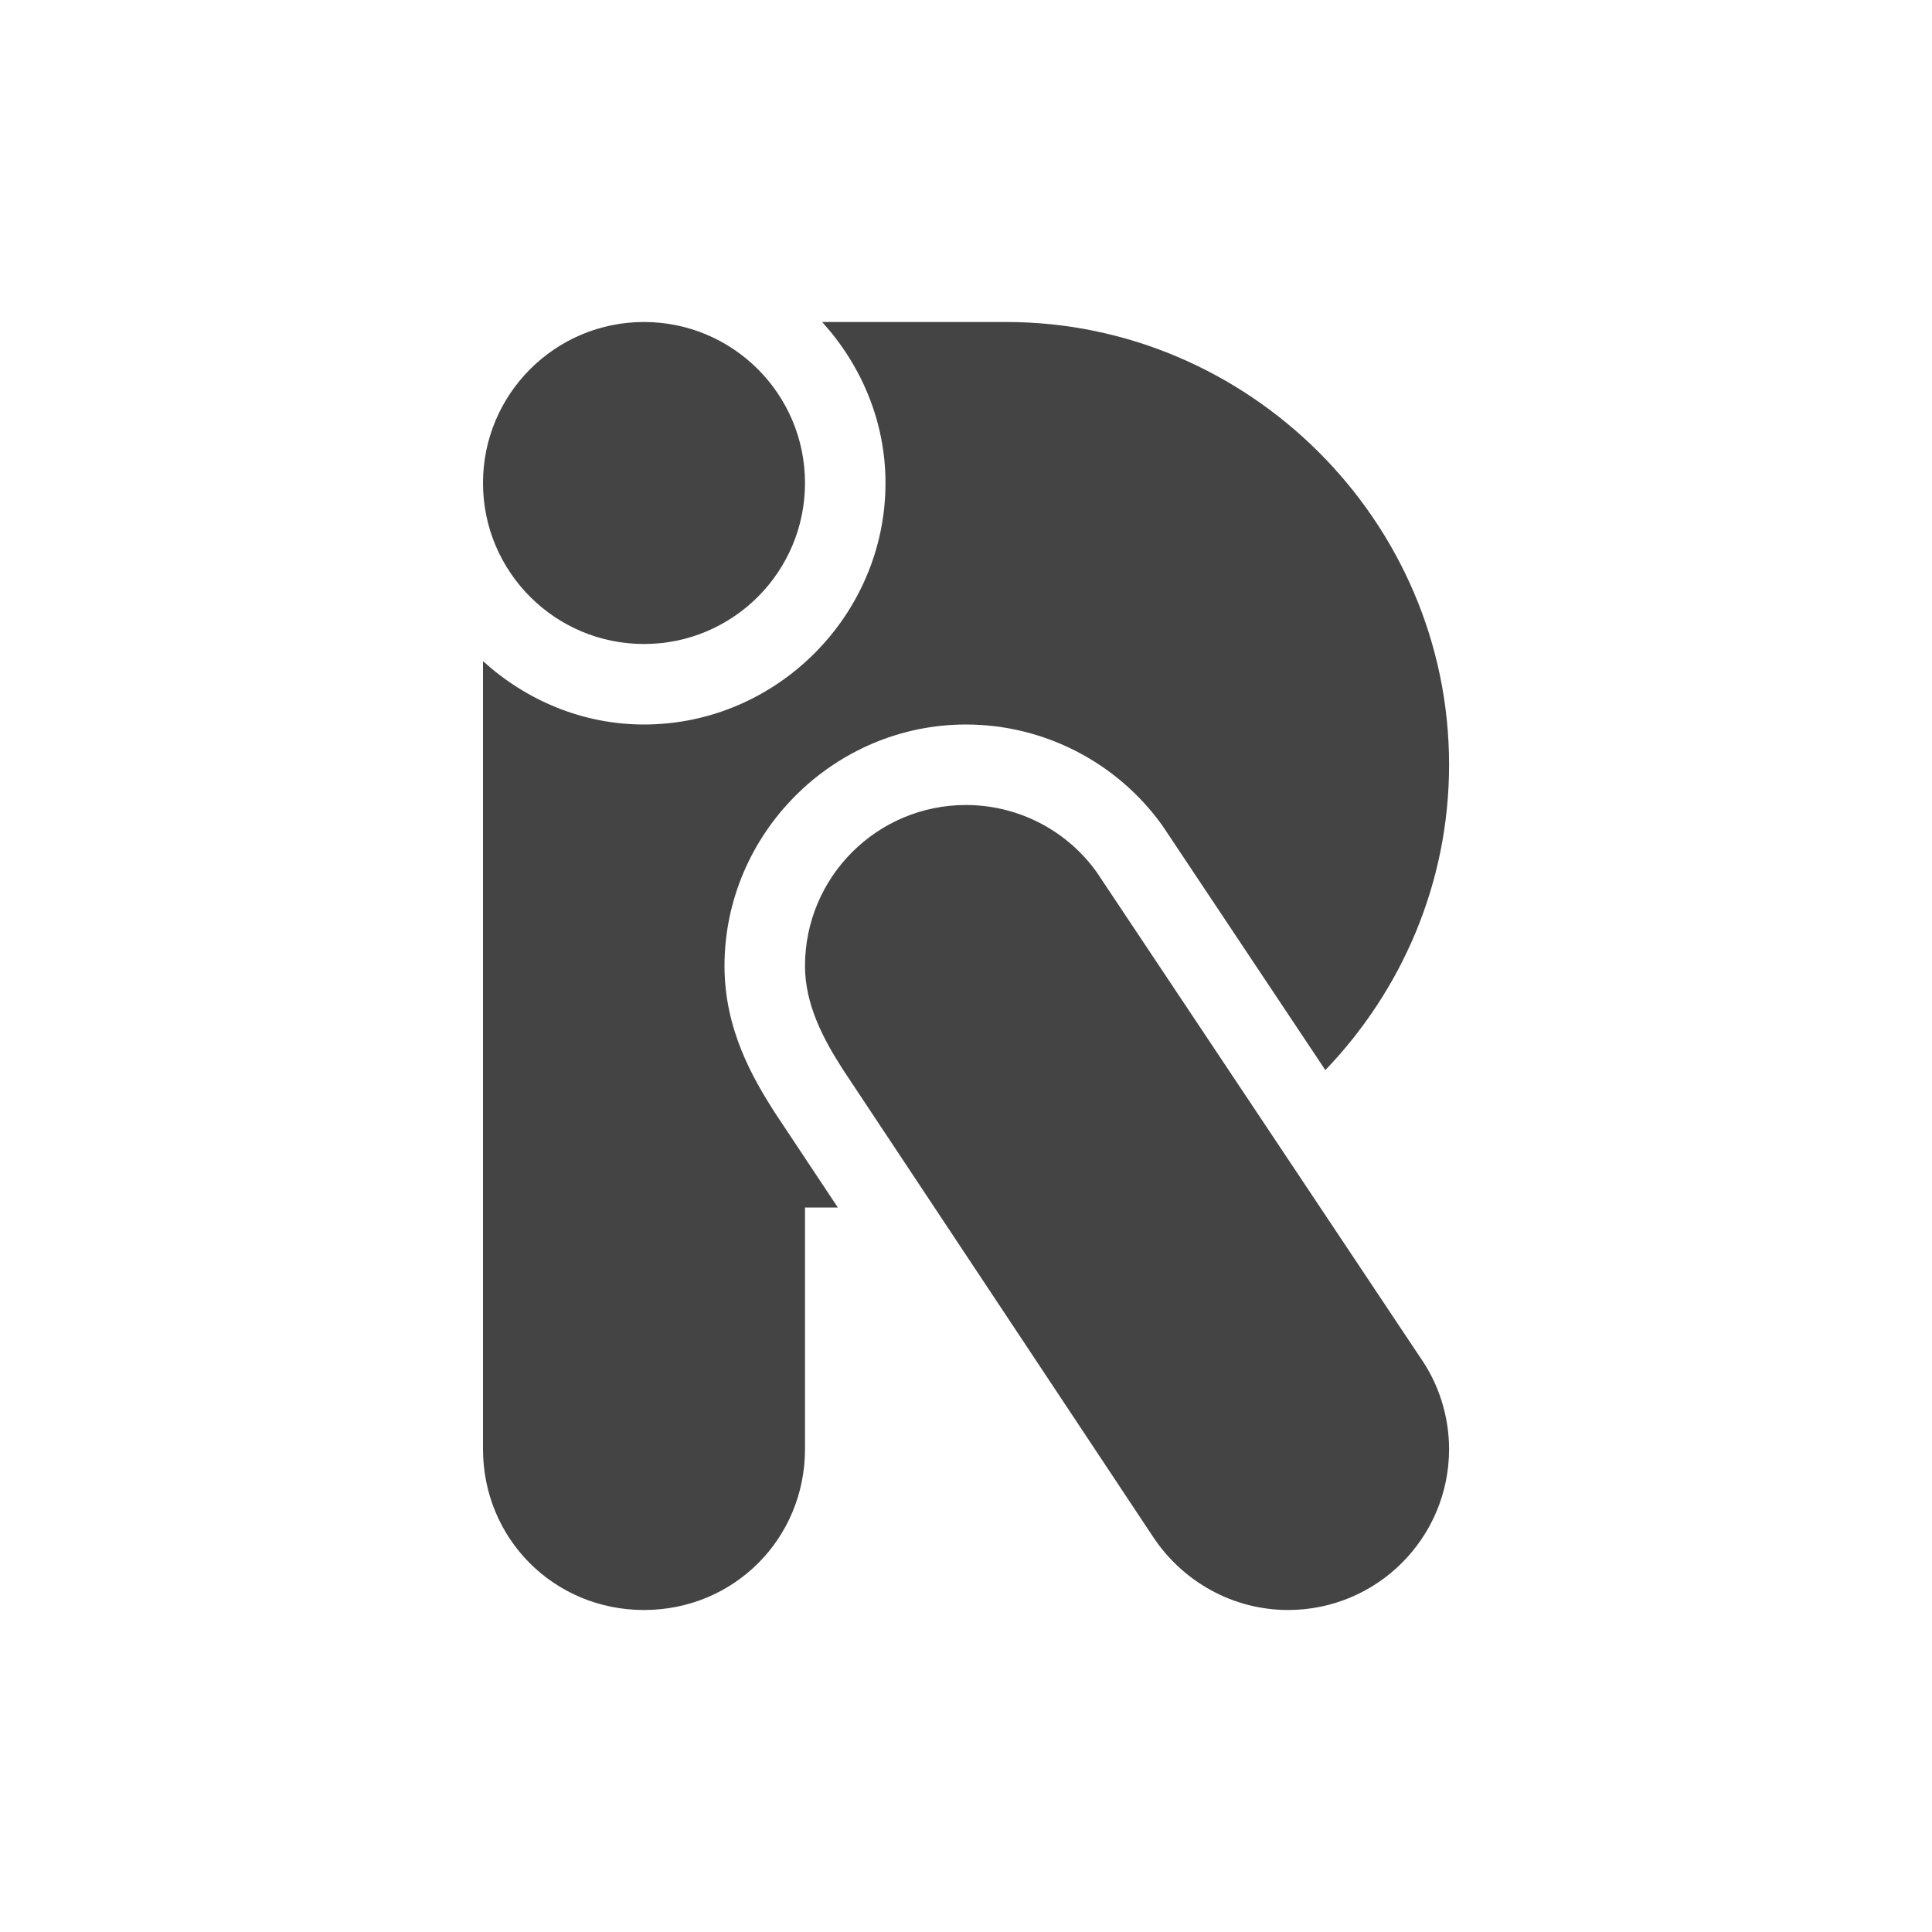
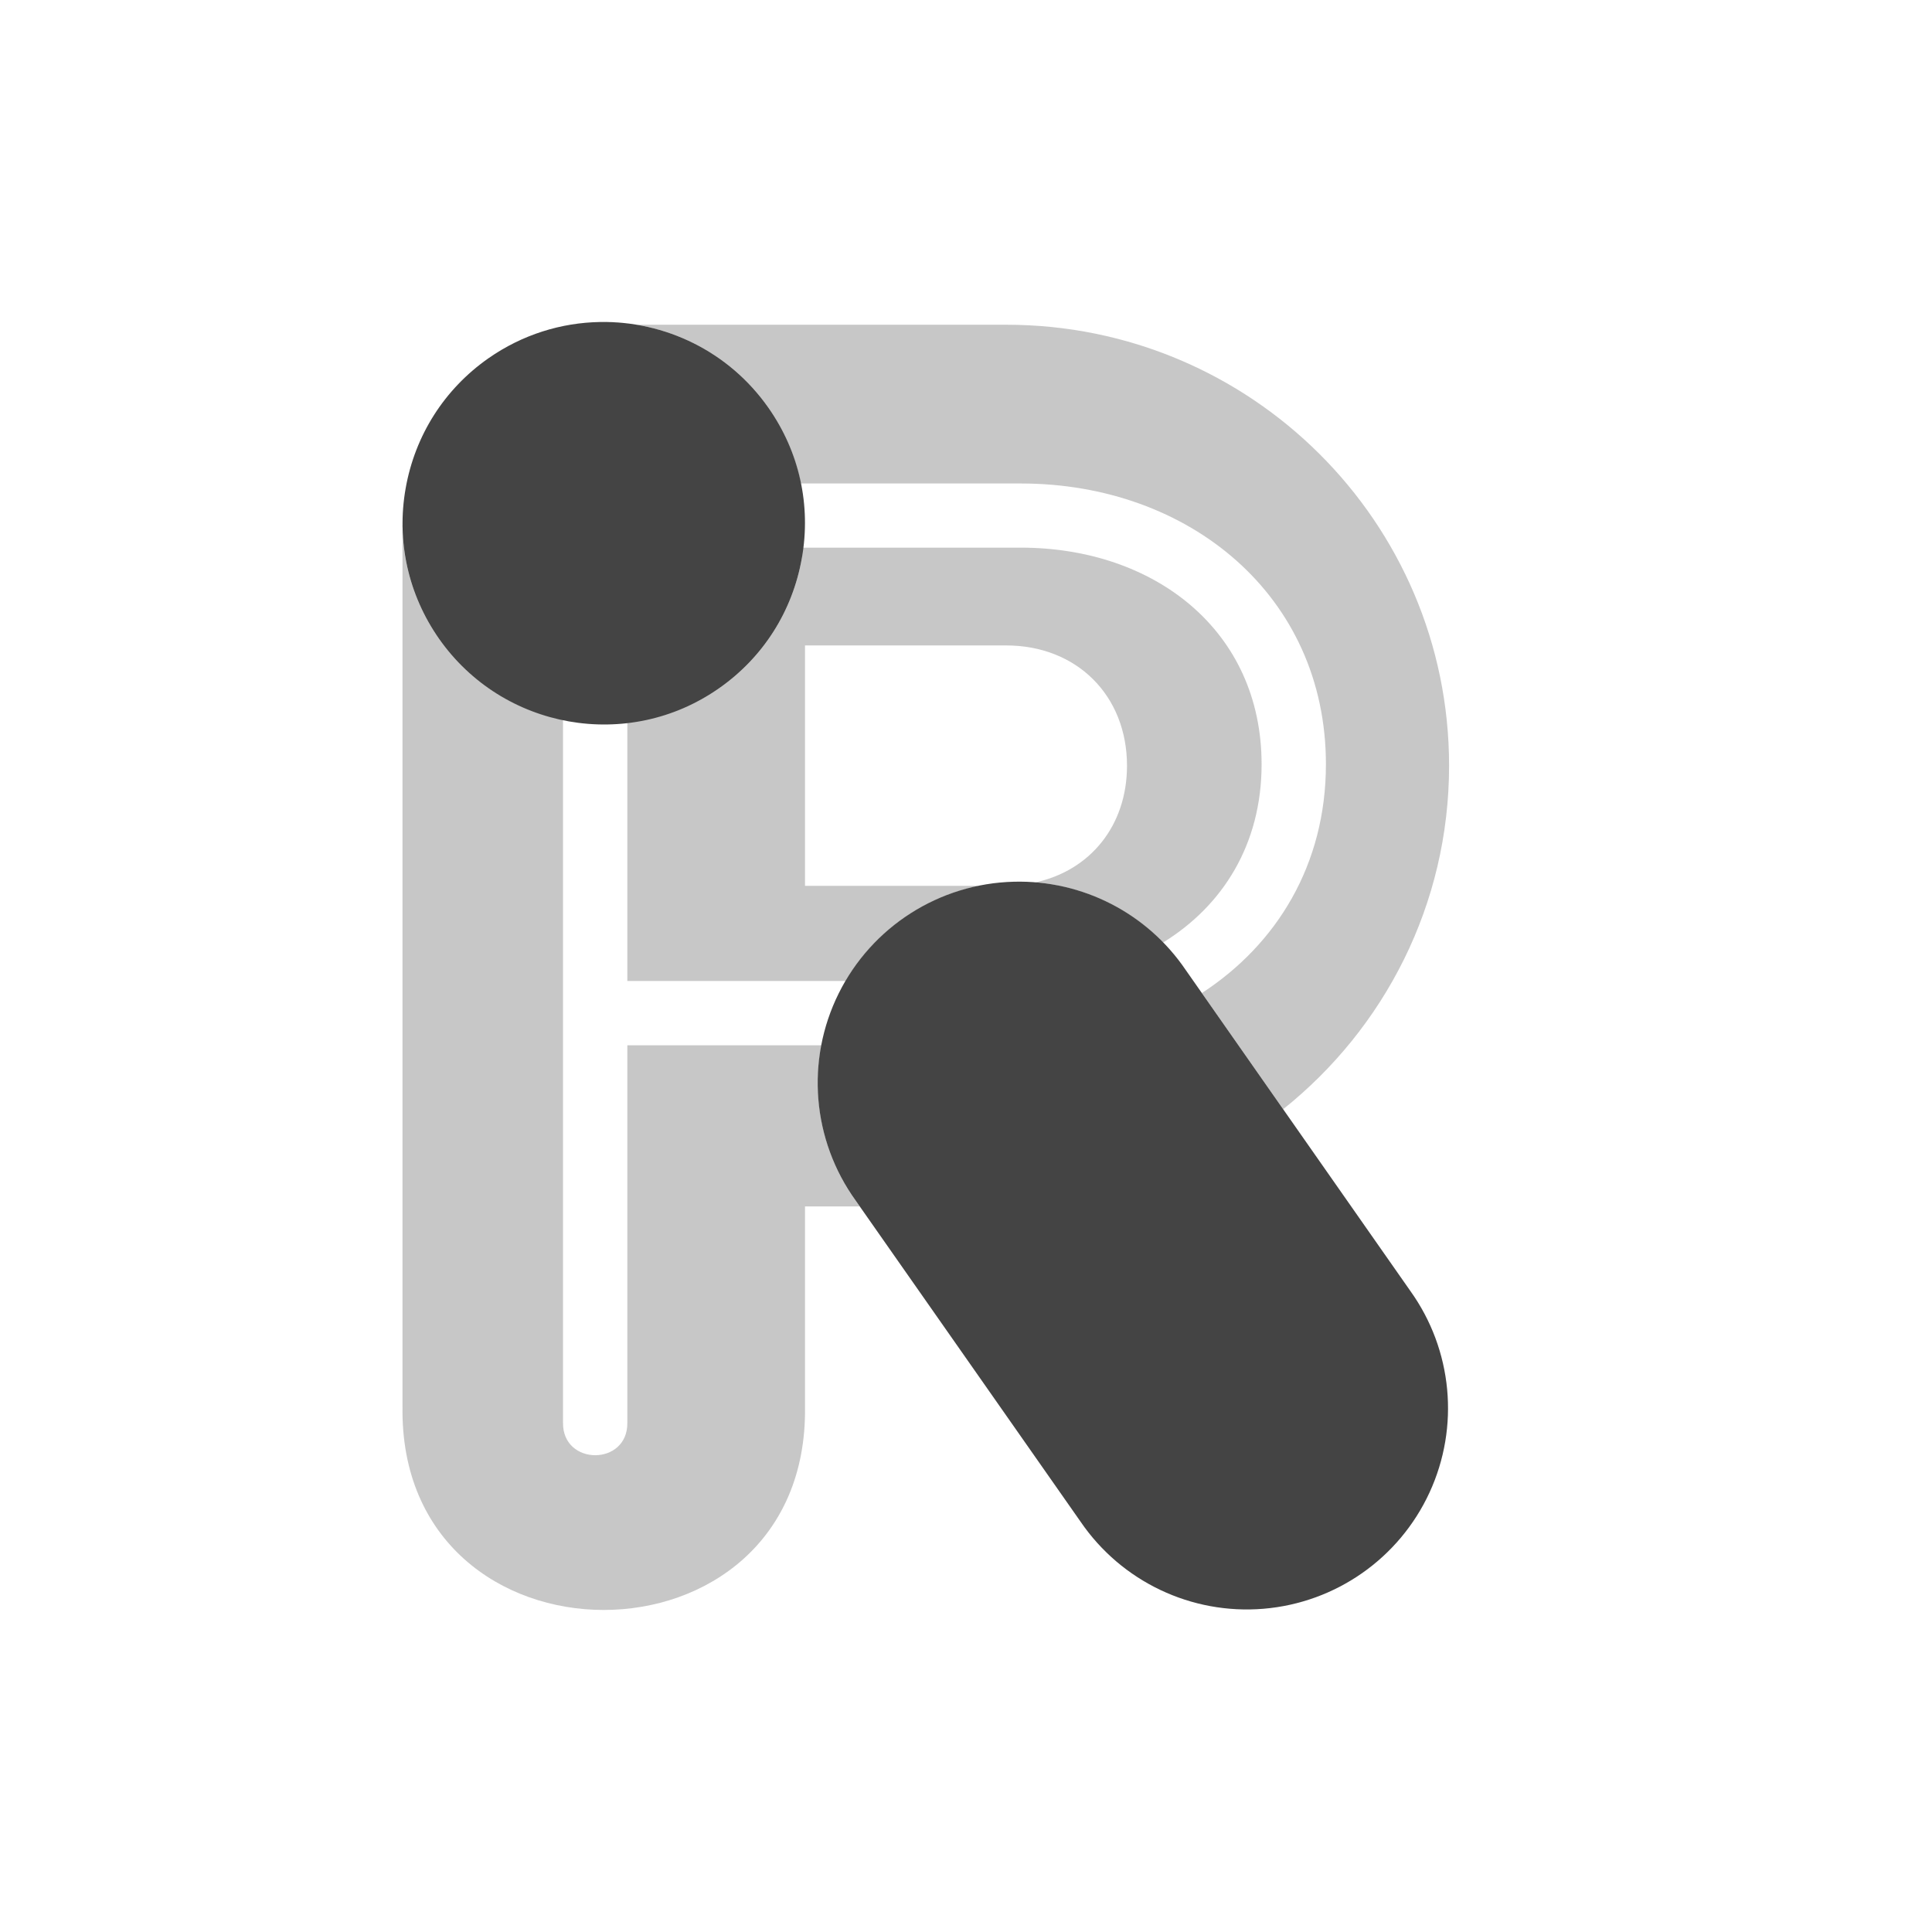
<svg xmlns="http://www.w3.org/2000/svg" width="24" height="24" version="1.1">
  <defs>
    <style id="current-color-scheme" type="text/css">
   .ColorScheme-Text { color:#444444; } .ColorScheme-Highlight { color:#4285f4; }
  </style>
  </defs>
-   <path style="fill:currentColor" class="ColorScheme-Text" d="m 8,4 a 2,2 0 0 0 -2,2 2,2 0 0 0 2,2 2,2 0 0 0 2,-2 2,2 0 0 0 -2,-2 z m 2.213,0 c 0.483,0.533 0.787,1.231 0.787,2 0,1.645 -1.355,3 -3,3 -0.769,0 -1.467,-0.304 -2,-0.787 v 9.787 c 0,1.116 0.884,2 2,2 1.116,0 2,-0.884 2,-2 v -3 h 0.408 L 9.639,13.842 9.631,13.83 c -0.288,-0.448 -0.63,-1.048 -0.631,-1.828 v -0.002 c 0,-1.645 1.355,-3 3,-3 h 0.002 c 0.963,0.001 1.869,0.466 2.432,1.248 l 0.02,0.029 2.01,3.016 c 0.947,-0.987 1.537,-2.321 1.537,-3.793 0,-3.038 -2.5,-5.5 -5.5,-5.5 z m 1.787,6 c -1.105,0 -2,0.895 -2,2 5e-4,0.472 0.219,0.895 0.473,1.289 l 3.846,5.795 c 0.374,0.569 1.002,0.916 1.682,0.916 1.105,0 2,-0.895 2,-2 -9.42e-4,-0.412 -0.129,-0.814 -0.367,-1.15 l -4.012,-6.018 c -0.375,-0.522 -0.978,-0.831 -1.621,-0.832 z" />
+   <path style="opacity:0.3;fill:currentColor" class="ColorScheme-Text" d="M 7.463,4 C 8.263,3.99 9.055,4.363 9.547,5.067 9.748,5.354 9.88,5.673 9.948,6.006 h 2.732 c 2.093,0 3.791,1.395 3.791,3.488 0,1.247 -0.611,2.237 -1.541,2.842 l 1.01,1.443 c 1.255,-1.003 2.061,-2.54 2.061,-4.268 0,-3.024 -2.462,-5.477 -5.5,-5.477 H 7.905 C 7.759,4.011 7.611,3.999 7.463,4 Z m -2.459,2.52 -0.004,0.004 v 0.035 c -2.756e-4,-0.013 0.004,-0.026 0.004,-0.039 z m -0.004,0.039 V 17.475 c -0.048,3.366 5.048,3.366 5,0 v -2.488 h 0.68 l -0.049,-0.07 A 2.5,2.5 0 0 1 10.205,12.985 H 7.793 v 4.688 c 0.008,0.539 -0.806,0.539 -0.799,0 V 8.942 C 6.392,8.817 5.833,8.477 5.453,7.934 5.166,7.523 5.011,7.048 5,6.559 Z m 4.971,0.244 c -0.005,0.044 -0.002,0.087 -0.01,0.131 C 9.845,7.592 9.481,8.166 8.934,8.549 8.583,8.795 8.191,8.927 7.793,8.973 v 3.213 h 0.797 1.914 A 2.5,2.5 0 0 1 12.166,11.004 H 10 V 8.018 h 2.5 c 0.876,0 1.5,0.622 1.5,1.494 0,0.745 -0.458,1.302 -1.137,1.449 a 2.5,2.5 0 0 1 1.584,0.748 c 0.741,-0.456 1.225,-1.218 1.225,-2.215 0,-1.662 -1.331,-2.691 -2.992,-2.691 h -2.096 z" />
+   <path style="fill:currentColor" class="ColorScheme-Text" d="M 7.455,4 C 6.974,4.008 6.49,4.155 6.067,4.451 5.52,4.834 5.155,5.409 5.039,6.067 4.923,6.724 5.071,7.387 5.453,7.934 6.244,9.063 7.805,9.34 8.934,8.549 9.481,8.166 9.845,7.592 9.961,6.934 10.077,6.276 9.93,5.614 9.547,5.067 9.053,4.361 8.258,3.987 7.455,4 Z m 5.141,6.953 a 2.5,2.5 0 0 0 -1.965,3.963 l 2.793,3.988 a 2.5,2.5 0 1 0 4.096,-2.867 L 14.729,12.049 a 2.5,2.5 0 0 0 -2.133,-1.096 z" />
</svg>
